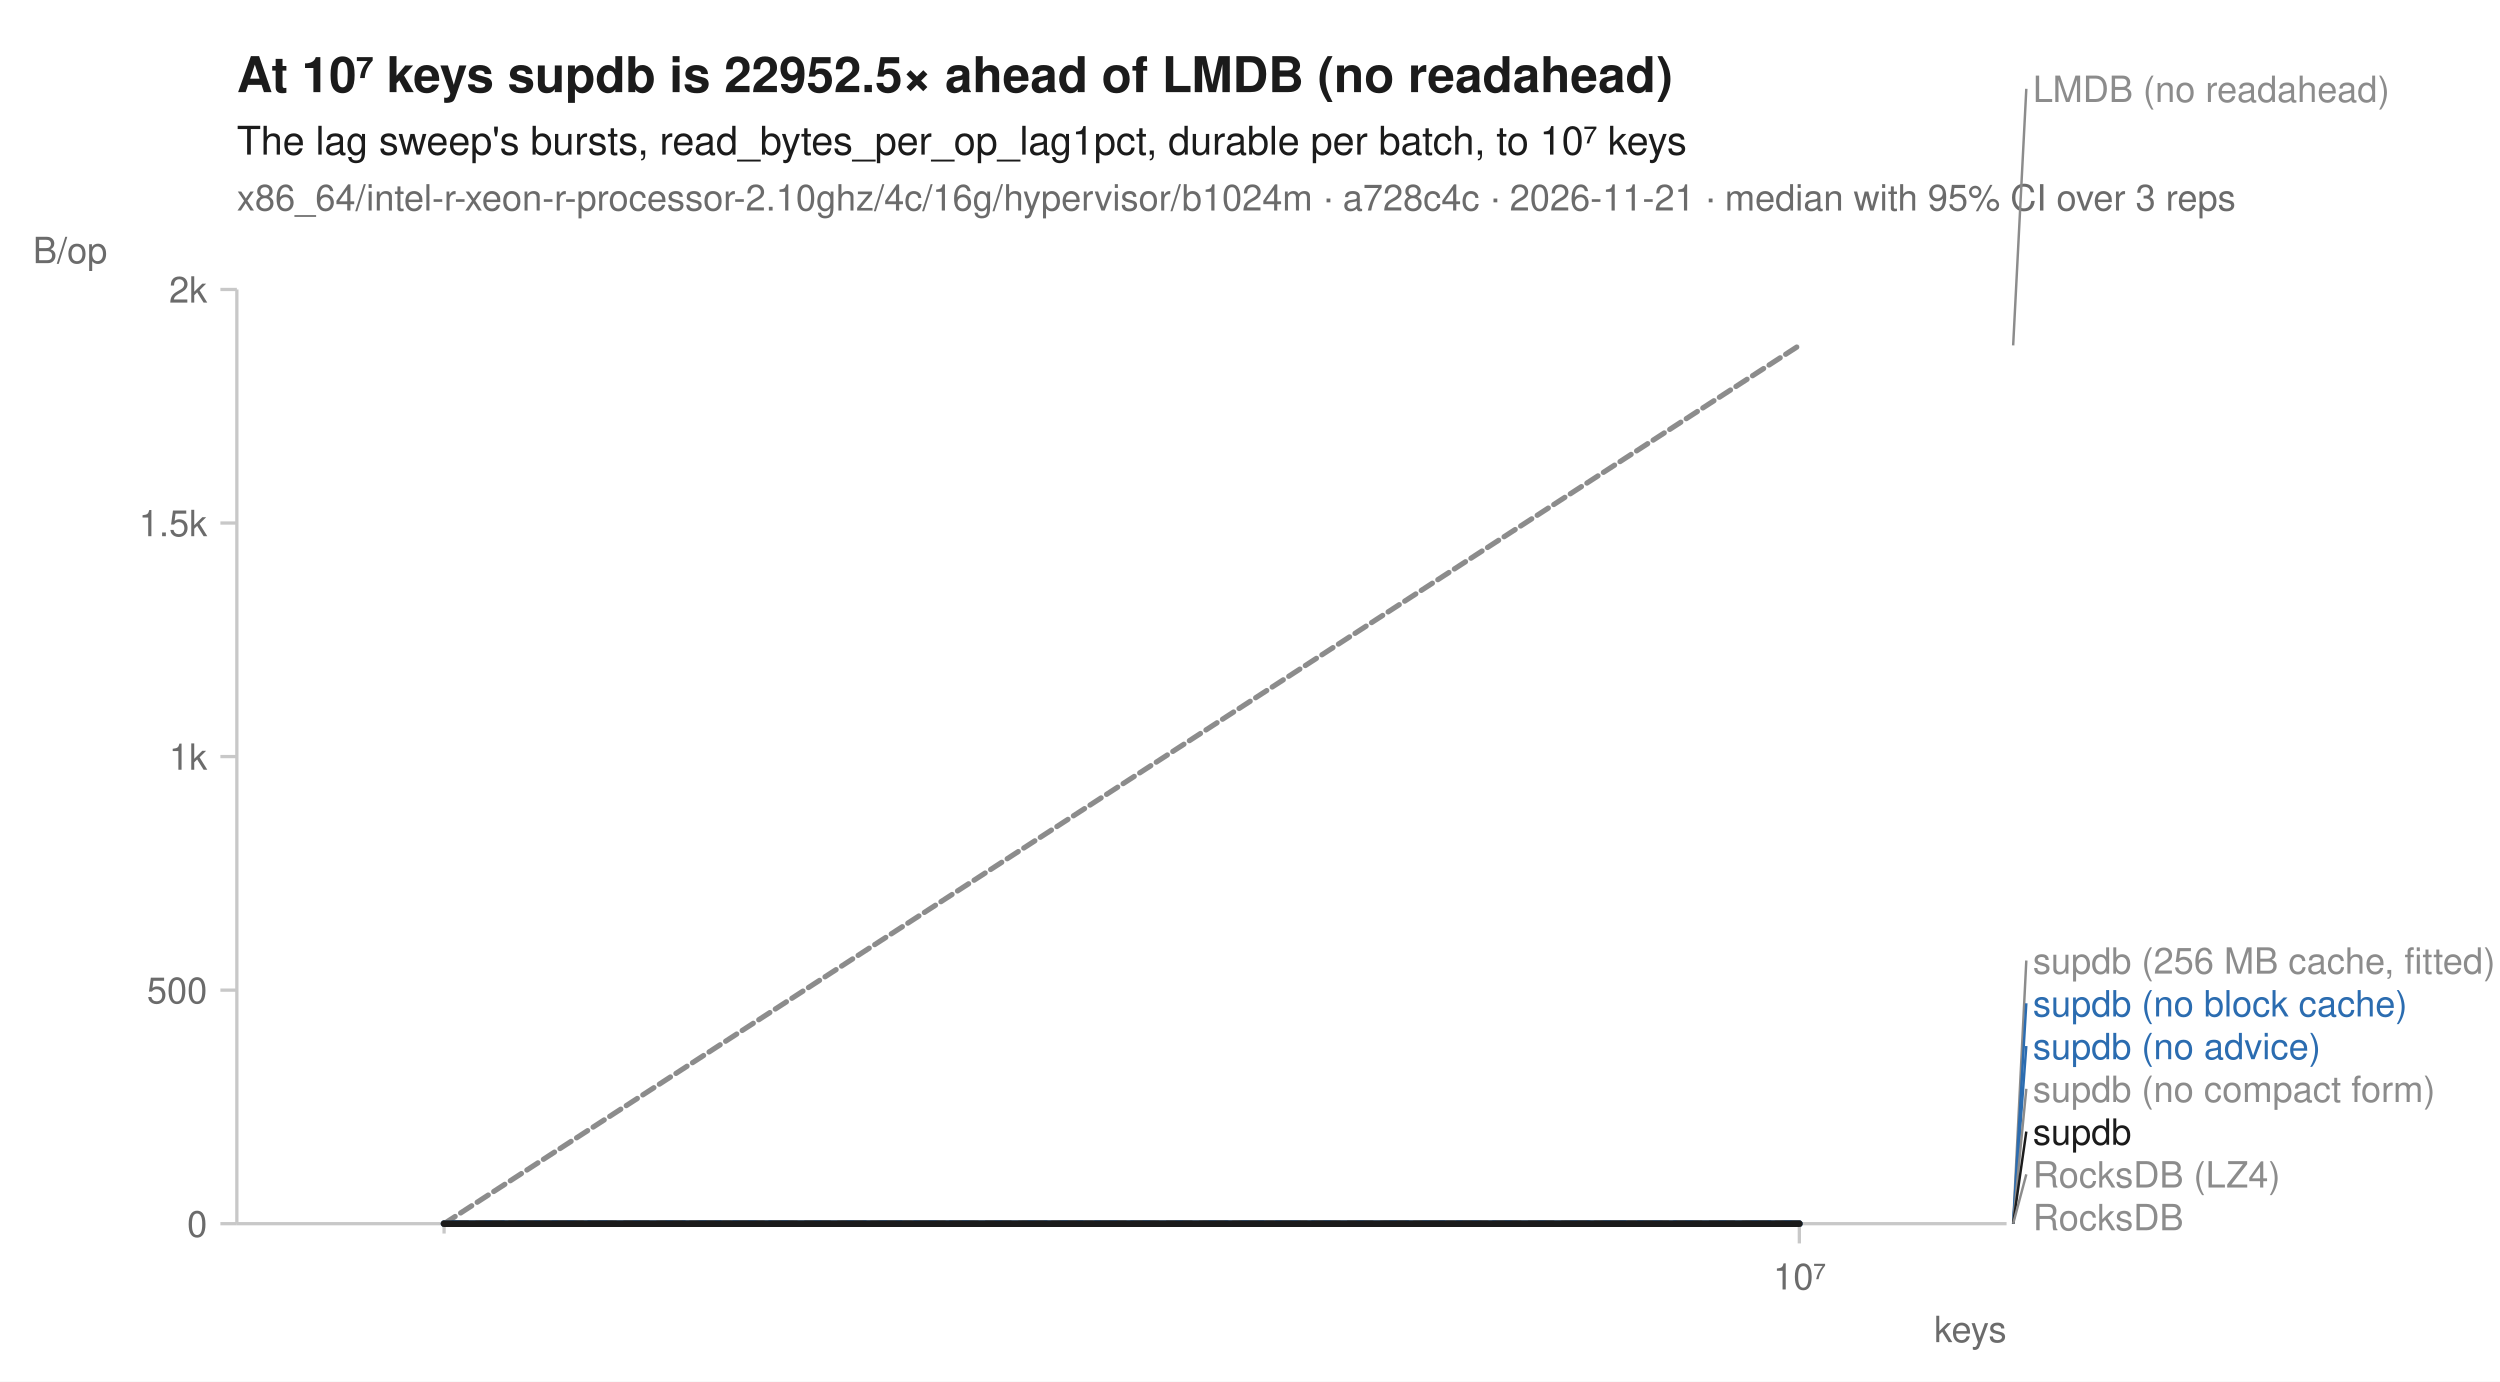
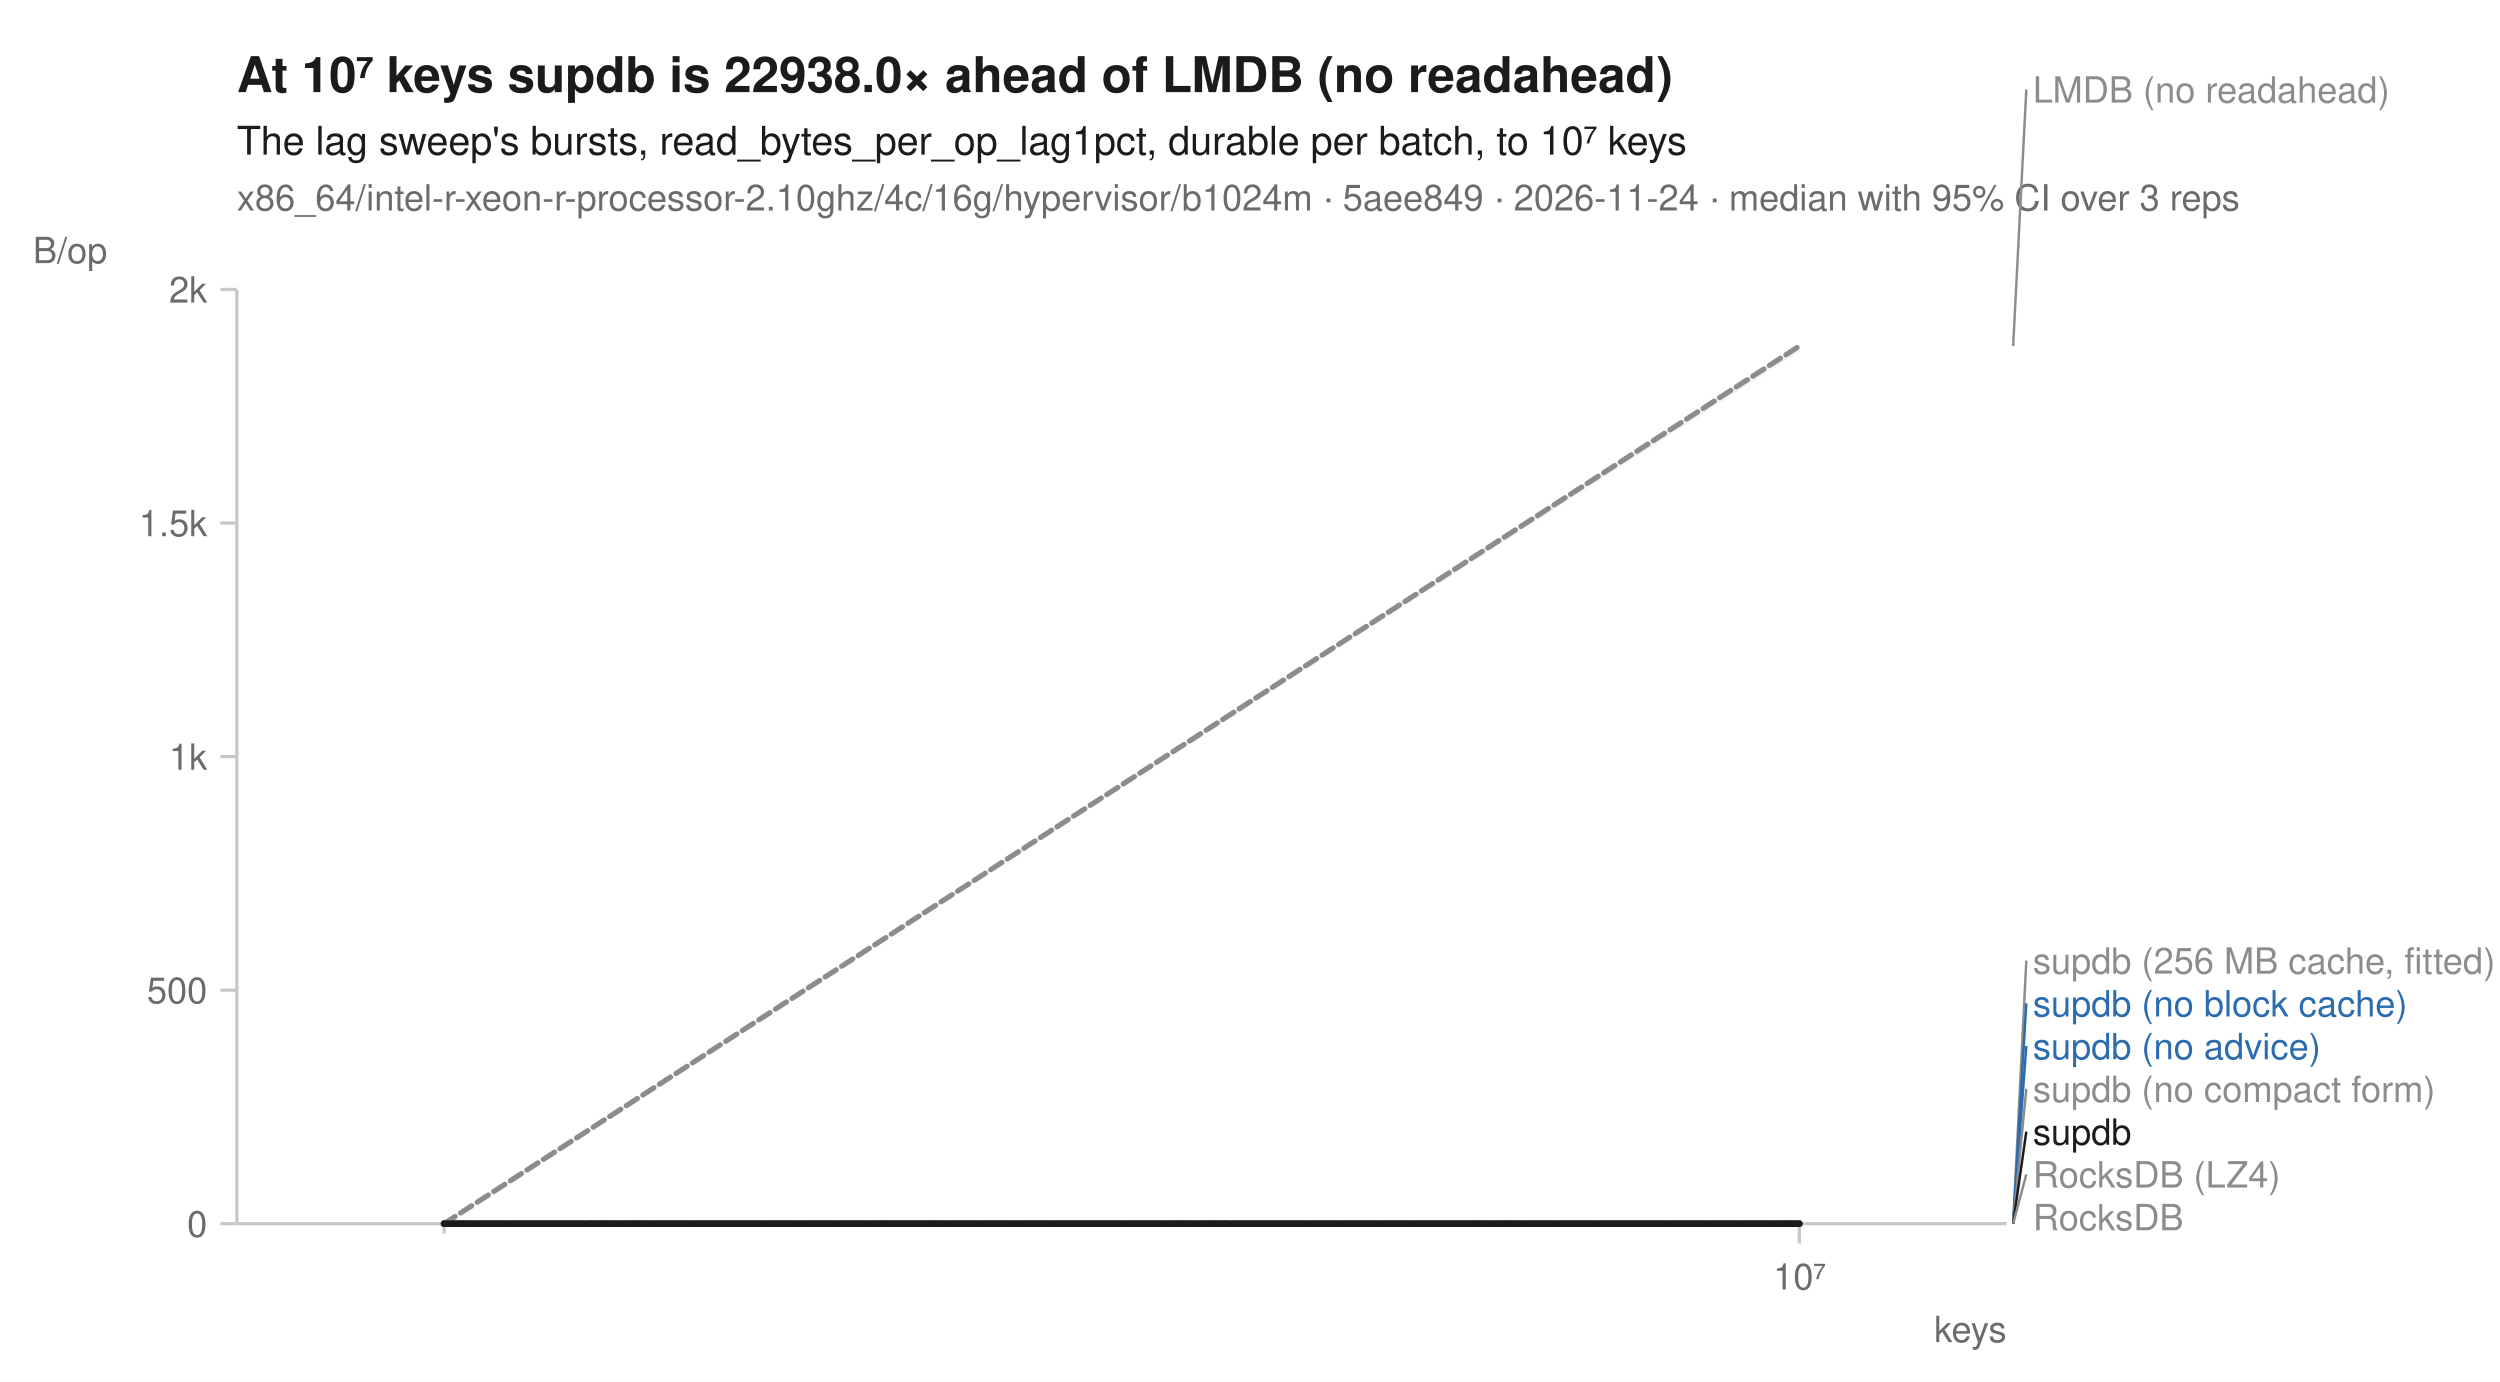
<svg xmlns="http://www.w3.org/2000/svg" width="760" height="420" viewBox="0 0 760 420" font-family="-apple-system, BlinkMacSystemFont, 'Segoe UI', Helvetica, Arial, sans-serif" fill="#1b1b1b">
  <rect width="760" height="420" fill="white" />
-   <text x="72" y="28" font-size="15" font-weight="600">At 10⁷ keys supdb is 22952.5× ahead of LMDB (no readahead)</text>
+   <text x="72" y="28" font-size="15" font-weight="600">At 10⁷ keys supdb is 22938.0× ahead of LMDB (no readahead)</text>
  <text x="72" y="47" font-size="12">The lag sweep's bursts, read_bytes_per_op_lag1pct, durable per batch, to 10⁷ keys</text>
-   <text x="72" y="64" font-size="11" fill="#6b6b6b">x86_64/intel-r-xeon-r-processor-2.10ghz/4c/16g/hypervisor/b1024m · a728c4c · 2026-11-21 · median with 95% CI over 3 reps</text>
+   <text x="72" y="64" font-size="11" fill="#6b6b6b">x86_64/intel-r-xeon-r-processor-2.10ghz/4c/16g/hypervisor/b1024m · 5aee849 · 2026-11-24 · median with 95% CI over 3 reps</text>
  <line x1="72" y1="372" x2="610" y2="372" stroke="#c8c8c8" stroke-width="1" />
  <line x1="72" y1="88" x2="72" y2="372" stroke="#c8c8c8" stroke-width="1" />
  <line x1="135.0" y1="372" x2="135.0" y2="375" stroke="#c8c8c8" stroke-width="1" />
  <line x1="547.0" y1="372" x2="547.0" y2="378" stroke="#c8c8c8" stroke-width="1" />
  <text x="547.0" y="392" font-size="11" text-anchor="middle" fill="#6b6b6b">10⁷</text>
  <text x="610" y="408" font-size="11" text-anchor="end" fill="#6b6b6b">keys</text>
  <line x1="67" y1="372.0" x2="72" y2="372.0" stroke="#c8c8c8" stroke-width="1" />
  <text x="63" y="376.0" font-size="11" text-anchor="end" fill="#6b6b6b">0</text>
  <line x1="67" y1="301.0" x2="72" y2="301.0" stroke="#c8c8c8" stroke-width="1" />
  <text x="63" y="305.0" font-size="11" text-anchor="end" fill="#6b6b6b">500</text>
  <line x1="67" y1="230.0" x2="72" y2="230.0" stroke="#c8c8c8" stroke-width="1" />
  <text x="63" y="234.0" font-size="11" text-anchor="end" fill="#6b6b6b">1k</text>
  <line x1="67" y1="159.0" x2="72" y2="159.0" stroke="#c8c8c8" stroke-width="1" />
  <text x="63" y="163.0" font-size="11" text-anchor="end" fill="#6b6b6b">1.5k</text>
  <line x1="67" y1="88.0" x2="72" y2="88.0" stroke="#c8c8c8" stroke-width="1" />
  <text x="63" y="92.0" font-size="11" text-anchor="end" fill="#6b6b6b">2k</text>
  <text x="10" y="80" font-size="11" text-anchor="start" fill="#6b6b6b">B/op</text>
  <path d="M135.0,372.0 L547.0,372.0 L547.0,372.0 L135.0,372.0 Z" fill="#8c8c8c" fill-opacity="0.10" />
-   <path d="M135.0,372.0 L547.0,104.5 L547.0,105.2 L135.0,372.0 Z" fill="#8c8c8c" fill-opacity="0.10" />
+   <path d="M135.0,372.0 L547.0,105.0 L547.0,107.0 L135.0,372.0 Z" fill="#8c8c8c" fill-opacity="0.10" />
  <path d="M135.0,372.0 L547.0,372.0 L547.0,372.0 L135.0,372.0 Z" fill="#8c8c8c" fill-opacity="0.10" />
  <path d="M135.0,372.0 L547.0,372.0 L547.0,372.0 L135.0,372.0 Z" fill="#8c8c8c" fill-opacity="0.10" />
  <path d="M135.0,372.0 L547.0,372.0 L547.0,372.0 L135.0,372.0 Z" fill="#2b6cb0" fill-opacity="0.10" />
-   <path d="M135.0,372.0 L547.0,372.0 L547.0,372.0 L135.0,372.0 Z" fill="#2b6cb0" fill-opacity="0.10" />
+   <path d="M135.0,371.9 L547.0,372.0 L547.0,372.0 L135.0,372.0 Z" fill="#2b6cb0" fill-opacity="0.10" />
  <path d="M135.0,372.0 L547.0,372.0 L547.0,372.0 L135.0,372.0 Z" fill="#8c8c8c" fill-opacity="0.10" />
  <path d="M135.0,372.0 L547.0,372.0 L547.0,372.0 L135.0,372.0 Z" fill="#1b1b1b" fill-opacity="0.10" />
  <path d="M135.0,372.0 L547.0,372.0 " fill="none" stroke="#8c8c8c" stroke-width="1.6" stroke-linejoin="round" stroke-linecap="round" stroke-dasharray="1,3" />
-   <path d="M135.0,372.0 L547.0,105.0 " fill="none" stroke="#8c8c8c" stroke-width="1.6" stroke-linejoin="round" stroke-linecap="round" stroke-dasharray="4,2" />
+   <path d="M135.0,372.0 L547.0,105.2 " fill="none" stroke="#8c8c8c" stroke-width="1.6" stroke-linejoin="round" stroke-linecap="round" stroke-dasharray="4,2" />
  <path d="M135.0,372.0 L547.0,372.0 " fill="none" stroke="#8c8c8c" stroke-width="2" stroke-linejoin="round" stroke-linecap="round" stroke-dasharray="2,3" />
  <path d="M135.0,372.0 L547.0,372.0 " fill="none" stroke="#8c8c8c" stroke-width="1.6" stroke-linejoin="round" stroke-linecap="round" stroke-dasharray="7,4" />
  <path d="M135.0,372.0 L547.0,372.0 " fill="none" stroke="#2b6cb0" stroke-width="2" stroke-linejoin="round" stroke-linecap="round" stroke-dasharray="7,4" />
  <path d="M135.0,372.0 L547.0,372.0 " fill="none" stroke="#2b6cb0" stroke-width="2" stroke-linejoin="round" stroke-linecap="round" />
  <path d="M135.0,372.0 L547.0,372.0 " fill="none" stroke="#8c8c8c" stroke-width="2" stroke-linejoin="round" stroke-linecap="round" stroke-dasharray="2,3" />
  <path d="M135.0,372.0 L547.0,372.0 " fill="none" stroke="#1b1b1b" stroke-width="2" stroke-linejoin="round" stroke-linecap="round" />
-   <line x1="612.0" y1="105.0" x2="616.0" y2="27.0" stroke="#8c8c8c" stroke-width="0.75" />
-   <text x="618.0" y="31.0" font-size="11" fill="#8c8c8c">LMDB (no readahead)</text>
+   <line x1="612.0" y1="105.2" x2="616.0" y2="27.2" stroke="#8c8c8c" stroke-width="0.75" />
+   <text x="618.0" y="31.2" font-size="11" fill="#8c8c8c">LMDB (no readahead)</text>
  <line x1="612.0" y1="372.0" x2="616.0" y2="292.0" stroke="#8c8c8c" stroke-width="0.75" />
  <text x="618.0" y="296.0" font-size="11" fill="#8c8c8c">supdb (256 MB cache, fitted)</text>
  <line x1="612.0" y1="372.0" x2="616.0" y2="305.0" stroke="#2b6cb0" stroke-width="0.75" />
  <text x="618.0" y="309.0" font-size="11" fill="#2b6cb0">supdb (no block cache)</text>
  <line x1="612.0" y1="372.0" x2="616.0" y2="318.0" stroke="#2b6cb0" stroke-width="0.75" />
  <text x="618.0" y="322.0" font-size="11" fill="#2b6cb0">supdb (no advice)</text>
  <line x1="612.0" y1="372.0" x2="616.0" y2="331.0" stroke="#8c8c8c" stroke-width="0.75" />
  <text x="618.0" y="335.0" font-size="11" fill="#8c8c8c">supdb (no compact form)</text>
  <line x1="612.0" y1="372.0" x2="616.0" y2="344.0" stroke="#1b1b1b" stroke-width="0.75" />
  <text x="618.0" y="348.0" font-size="11" fill="#1b1b1b">supdb</text>
  <line x1="612.0" y1="372.0" x2="616.0" y2="357.0" stroke="#8c8c8c" stroke-width="0.75" />
  <text x="618.0" y="361.0" font-size="11" fill="#8c8c8c">RocksDB (LZ4)</text>
  <text x="618.0" y="374.0" font-size="11" fill="#8c8c8c">RocksDB</text>
</svg>
